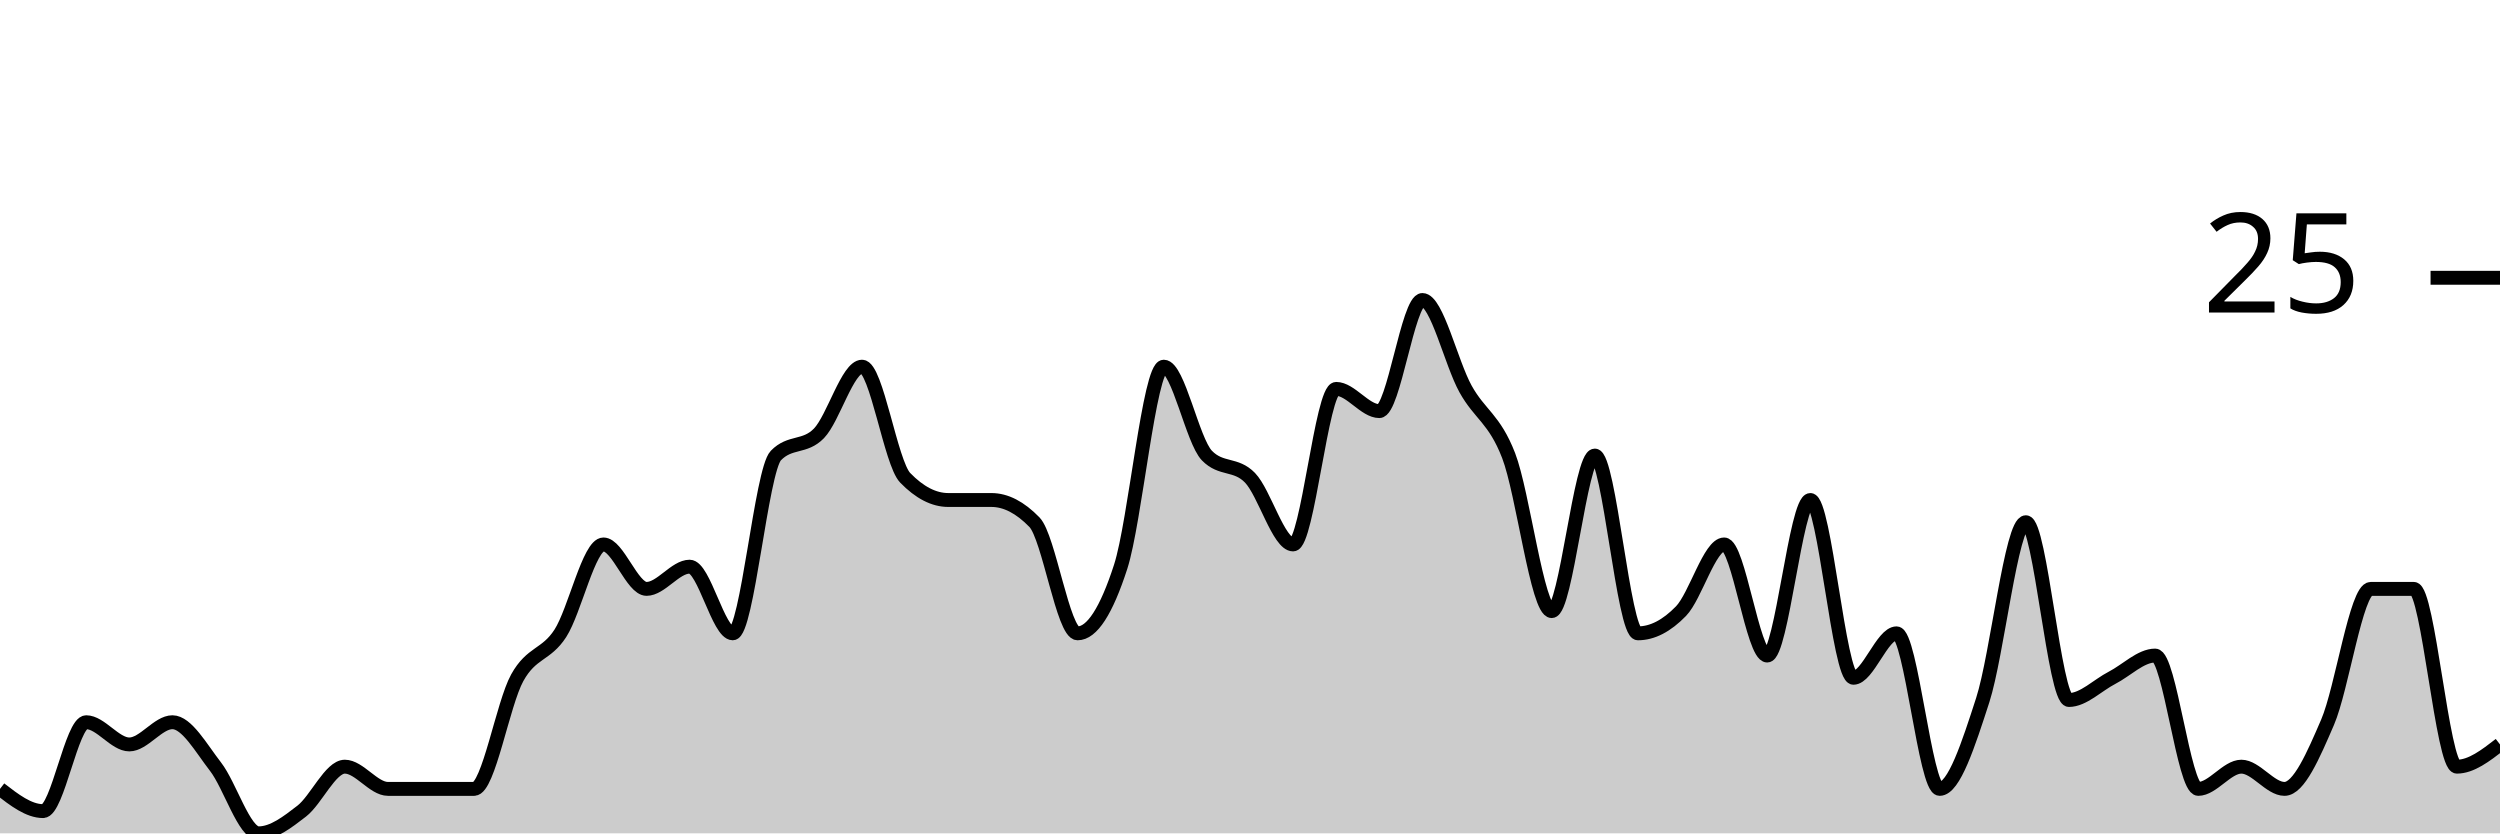
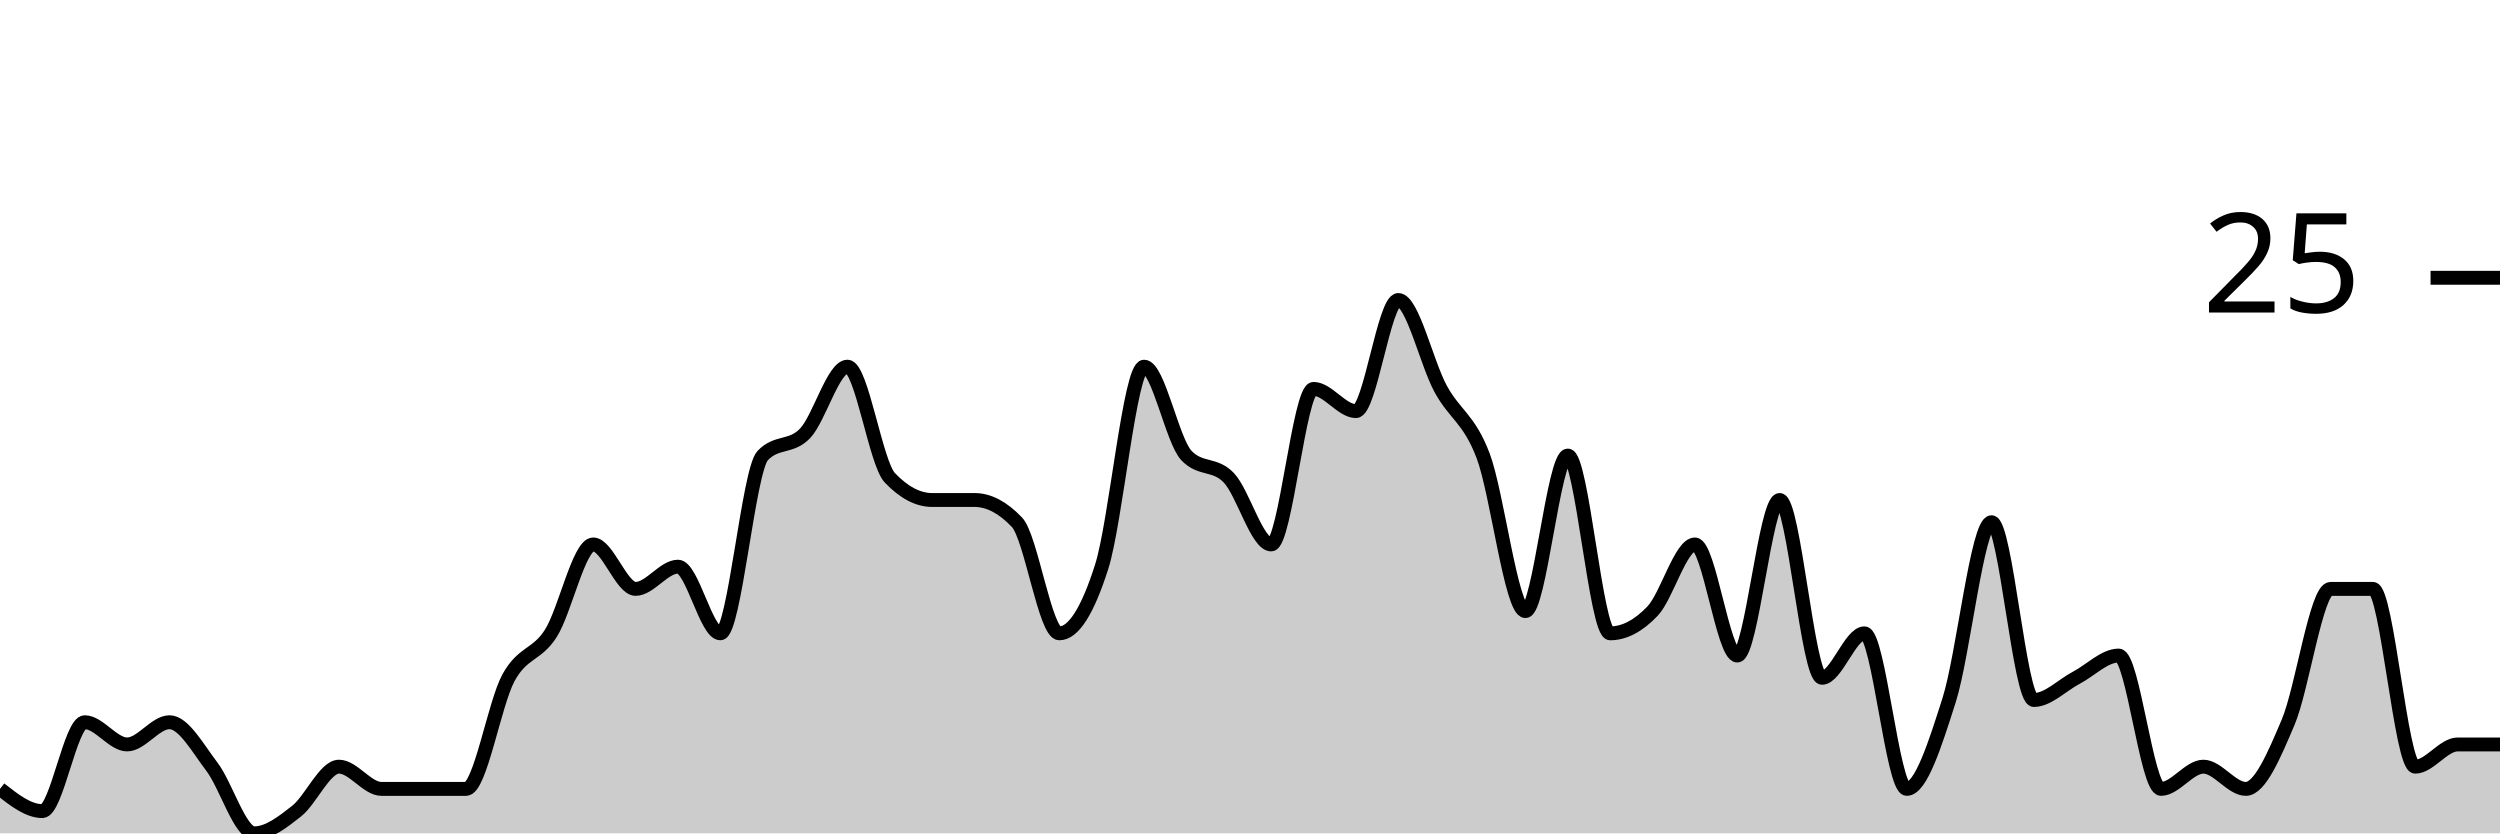
<svg xmlns="http://www.w3.org/2000/svg" viewBox="0 0 180 60">
  <g transform="translate(0,20)">
-     <path class="area" fill="rgba(0, 0, 0, 0.2)" d="M0,36.8C1.034,37.6,2.069,38.4,3.103,38.4C4.138,38.4,5.172,32,6.207,32C7.241,32,8.276,33.6,9.31,33.6C10.345,33.6,11.379,32,12.414,32C13.448,32,14.483,33.867,15.517,35.2C16.552,36.533,17.586,40,18.621,40C19.655,40,20.69,39.2,21.724,38.4C22.759,37.6,23.793,35.2,24.828,35.2C25.862,35.2,26.897,36.8,27.931,36.8C28.966,36.8,30,36.8,31.034,36.8C32.069,36.8,33.103,36.8,34.138,36.8C35.172,36.8,36.207,30.667,37.241,28.8C38.276,26.933,39.31,27.2,40.345,25.6C41.379,24,42.414,19.2,43.448,19.2C44.483,19.2,45.517,22.4,46.552,22.4C47.586,22.4,48.621,20.8,49.655,20.8C50.69,20.8,51.724,25.6,52.759,25.6C53.793,25.6,54.828,13.867,55.862,12.8C56.897,11.733,57.931,12.267,58.966,11.2C60,10.133,61.034,6.4,62.069,6.4C63.103,6.4,64.138,13.333,65.172,14.4C66.207,15.467,67.241,16,68.276,16C69.31,16,70.345,16,71.379,16C72.414,16,73.448,16.533,74.483,17.6C75.517,18.667,76.552,25.6,77.586,25.6C78.621,25.6,79.655,24,80.69,20.8C81.724,17.6,82.759,6.4,83.793,6.4C84.828,6.4,85.862,11.733,86.897,12.8C87.931,13.867,88.966,13.333,90,14.4C91.034,15.467,92.069,19.2,93.103,19.2C94.138,19.2,95.172,8,96.207,8C97.241,8,98.276,9.6,99.31,9.6C100.345,9.6,101.379,1.6,102.414,1.6C103.448,1.6,104.483,6.133,105.517,8C106.552,9.867,107.586,10.133,108.621,12.8C109.655,15.467,110.69,24,111.724,24C112.759,24,113.793,12.8,114.828,12.8C115.862,12.8,116.897,25.6,117.931,25.6C118.966,25.6,120,25.067,121.034,24C122.069,22.933,123.103,19.2,124.138,19.2C125.172,19.2,126.207,27.2,127.241,27.2C128.276,27.2,129.31,16,130.345,16C131.379,16,132.414,28.8,133.448,28.8C134.483,28.8,135.517,25.6,136.552,25.6C137.586,25.6,138.621,36.8,139.655,36.8C140.69,36.8,141.724,33.6,142.759,30.4C143.793,27.2,144.828,17.6,145.862,17.6C146.897,17.6,147.931,30.4,148.966,30.4C150,30.4,151.034,29.333,152.069,28.8C153.103,28.267,154.138,27.2,155.172,27.2C156.207,27.2,157.241,36.8,158.276,36.8C159.31,36.8,160.345,35.2,161.379,35.2C162.414,35.2,163.448,36.8,164.483,36.8C165.517,36.8,166.552,34.4,167.586,32C168.621,29.6,169.655,22.4,170.69,22.4C171.724,22.4,172.759,22.4,173.793,22.4C174.828,22.4,175.862,35.2,176.897,35.2C177.931,35.2,178.966,34.4,180,33.6L180,40C178.966,40,177.931,40,176.897,40C175.862,40,174.828,40,173.793,40C172.759,40,171.724,40,170.69,40C169.655,40,168.621,40,167.586,40C166.552,40,165.517,40,164.483,40C163.448,40,162.414,40,161.379,40C160.345,40,159.31,40,158.276,40C157.241,40,156.207,40,155.172,40C154.138,40,153.103,40,152.069,40C151.034,40,150,40,148.966,40C147.931,40,146.897,40,145.862,40C144.828,40,143.793,40,142.759,40C141.724,40,140.69,40,139.655,40C138.621,40,137.586,40,136.552,40C135.517,40,134.483,40,133.448,40C132.414,40,131.379,40,130.345,40C129.31,40,128.276,40,127.241,40C126.207,40,125.172,40,124.138,40C123.103,40,122.069,40,121.034,40C120,40,118.966,40,117.931,40C116.897,40,115.862,40,114.828,40C113.793,40,112.759,40,111.724,40C110.69,40,109.655,40,108.621,40C107.586,40,106.552,40,105.517,40C104.483,40,103.448,40,102.414,40C101.379,40,100.345,40,99.31,40C98.276,40,97.241,40,96.207,40C95.172,40,94.138,40,93.103,40C92.069,40,91.034,40,90,40C88.966,40,87.931,40,86.897,40C85.862,40,84.828,40,83.793,40C82.759,40,81.724,40,80.69,40C79.655,40,78.621,40,77.586,40C76.552,40,75.517,40,74.483,40C73.448,40,72.414,40,71.379,40C70.345,40,69.31,40,68.276,40C67.241,40,66.207,40,65.172,40C64.138,40,63.103,40,62.069,40C61.034,40,60,40,58.966,40C57.931,40,56.897,40,55.862,40C54.828,40,53.793,40,52.759,40C51.724,40,50.69,40,49.655,40C48.621,40,47.586,40,46.552,40C45.517,40,44.483,40,43.448,40C42.414,40,41.379,40,40.345,40C39.31,40,38.276,40,37.241,40C36.207,40,35.172,40,34.138,40C33.103,40,32.069,40,31.034,40C30,40,28.966,40,27.931,40C26.897,40,25.862,40,24.828,40C23.793,40,22.759,40,21.724,40C20.69,40,19.655,40,18.621,40C17.586,40,16.552,40,15.517,40C14.483,40,13.448,40,12.414,40C11.379,40,10.345,40,9.31,40C8.276,40,7.241,40,6.207,40C5.172,40,4.138,40,3.103,40C2.069,40,1.034,40,0,40Z" />
-     <path class="line" stroke="black" fill="none" d="M0,36.8C1.034,37.6,2.069,38.4,3.103,38.4C4.138,38.4,5.172,32,6.207,32C7.241,32,8.276,33.6,9.31,33.6C10.345,33.6,11.379,32,12.414,32C13.448,32,14.483,33.867,15.517,35.2C16.552,36.533,17.586,40,18.621,40C19.655,40,20.69,39.2,21.724,38.4C22.759,37.6,23.793,35.2,24.828,35.2C25.862,35.2,26.897,36.8,27.931,36.8C28.966,36.8,30,36.8,31.034,36.8C32.069,36.8,33.103,36.8,34.138,36.8C35.172,36.8,36.207,30.667,37.241,28.8C38.276,26.933,39.31,27.2,40.345,25.6C41.379,24,42.414,19.2,43.448,19.2C44.483,19.2,45.517,22.4,46.552,22.4C47.586,22.4,48.621,20.8,49.655,20.8C50.69,20.8,51.724,25.6,52.759,25.6C53.793,25.6,54.828,13.867,55.862,12.8C56.897,11.733,57.931,12.267,58.966,11.2C60,10.133,61.034,6.4,62.069,6.4C63.103,6.4,64.138,13.333,65.172,14.4C66.207,15.467,67.241,16,68.276,16C69.31,16,70.345,16,71.379,16C72.414,16,73.448,16.533,74.483,17.6C75.517,18.667,76.552,25.6,77.586,25.6C78.621,25.6,79.655,24,80.69,20.8C81.724,17.6,82.759,6.4,83.793,6.4C84.828,6.4,85.862,11.733,86.897,12.8C87.931,13.867,88.966,13.333,90,14.4C91.034,15.467,92.069,19.2,93.103,19.2C94.138,19.2,95.172,8,96.207,8C97.241,8,98.276,9.6,99.31,9.6C100.345,9.6,101.379,1.6,102.414,1.6C103.448,1.6,104.483,6.133,105.517,8C106.552,9.867,107.586,10.133,108.621,12.8C109.655,15.467,110.69,24,111.724,24C112.759,24,113.793,12.8,114.828,12.8C115.862,12.8,116.897,25.6,117.931,25.6C118.966,25.6,120,25.067,121.034,24C122.069,22.933,123.103,19.2,124.138,19.2C125.172,19.2,126.207,27.2,127.241,27.2C128.276,27.2,129.31,16,130.345,16C131.379,16,132.414,28.8,133.448,28.8C134.483,28.8,135.517,25.6,136.552,25.6C137.586,25.6,138.621,36.8,139.655,36.8C140.69,36.8,141.724,33.6,142.759,30.4C143.793,27.2,144.828,17.6,145.862,17.6C146.897,17.6,147.931,30.4,148.966,30.4C150,30.4,151.034,29.333,152.069,28.8C153.103,28.267,154.138,27.2,155.172,27.2C156.207,27.2,157.241,36.8,158.276,36.8C159.31,36.8,160.345,35.2,161.379,35.2C162.414,35.2,163.448,36.8,164.483,36.8C165.517,36.8,166.552,34.4,167.586,32C168.621,29.6,169.655,22.4,170.69,22.4C171.724,22.4,172.759,22.4,173.793,22.4C174.828,22.4,175.862,35.2,176.897,35.2C177.931,35.2,178.966,34.4,180,33.6" />
+     <path class="area" fill="rgba(0, 0, 0, 0.2)" d="M0,36.8C1.017,37.6,2.034,38.4,3.051,38.4C4.068,38.4,5.085,32,6.102,32C7.119,32,8.136,33.6,9.153,33.6C10.169,33.6,11.186,32,12.203,32C13.22,32,14.237,33.867,15.254,35.2C16.271,36.533,17.288,40,18.305,40C19.322,40,20.339,39.2,21.356,38.4C22.373,37.6,23.39,35.2,24.407,35.2C25.424,35.2,26.441,36.8,27.458,36.8C28.475,36.8,29.492,36.8,30.508,36.8C31.525,36.8,32.542,36.8,33.559,36.8C34.576,36.8,35.593,30.667,36.61,28.8C37.627,26.933,38.644,27.2,39.661,25.6C40.678,24,41.695,19.2,42.712,19.2C43.729,19.2,44.746,22.4,45.763,22.4C46.78,22.4,47.797,20.8,48.814,20.8C49.831,20.8,50.847,25.6,51.864,25.6C52.881,25.6,53.898,13.867,54.915,12.8C55.932,11.733,56.949,12.267,57.966,11.2C58.983,10.133,60,6.4,61.017,6.4C62.034,6.4,63.051,13.333,64.068,14.4C65.085,15.467,66.102,16,67.119,16C68.136,16,69.153,16,70.169,16C71.186,16,72.203,16.533,73.22,17.6C74.237,18.667,75.254,25.6,76.271,25.6C77.288,25.6,78.305,24,79.322,20.8C80.339,17.6,81.356,6.4,82.373,6.4C83.39,6.4,84.407,11.733,85.424,12.8C86.441,13.867,87.458,13.333,88.475,14.4C89.492,15.467,90.508,19.2,91.525,19.2C92.542,19.2,93.559,8,94.576,8C95.593,8,96.61,9.6,97.627,9.6C98.644,9.6,99.661,1.6,100.678,1.6C101.695,1.6,102.712,6.133,103.729,8C104.746,9.867,105.763,10.133,106.78,12.8C107.797,15.467,108.814,24,109.831,24C110.847,24,111.864,12.8,112.881,12.8C113.898,12.8,114.915,25.6,115.932,25.6C116.949,25.6,117.966,25.067,118.983,24C120,22.933,121.017,19.2,122.034,19.2C123.051,19.2,124.068,27.2,125.085,27.2C126.102,27.2,127.119,16,128.136,16C129.153,16,130.169,28.8,131.186,28.8C132.203,28.8,133.22,25.6,134.237,25.6C135.254,25.6,136.271,36.8,137.288,36.8C138.305,36.8,139.322,33.6,140.339,30.4C141.356,27.2,142.373,17.6,143.39,17.6C144.407,17.6,145.424,30.4,146.441,30.4C147.458,30.4,148.475,29.333,149.492,28.8C150.508,28.267,151.525,27.2,152.542,27.2C153.559,27.2,154.576,36.8,155.593,36.8C156.61,36.8,157.627,35.2,158.644,35.2C159.661,35.2,160.678,36.8,161.695,36.8C162.712,36.8,163.729,34.4,164.746,32C165.763,29.6,166.78,22.4,167.797,22.4C168.814,22.4,169.831,22.4,170.847,22.4C171.864,22.4,172.881,35.2,173.898,35.2C174.915,35.2,175.932,33.6,176.949,33.6C177.966,33.6,178.983,33.6,180,33.6L180,40C178.983,40,177.966,40,176.949,40C175.932,40,174.915,40,173.898,40C172.881,40,171.864,40,170.847,40C169.831,40,168.814,40,167.797,40C166.78,40,165.763,40,164.746,40C163.729,40,162.712,40,161.695,40C160.678,40,159.661,40,158.644,40C157.627,40,156.61,40,155.593,40C154.576,40,153.559,40,152.542,40C151.525,40,150.508,40,149.492,40C148.475,40,147.458,40,146.441,40C145.424,40,144.407,40,143.39,40C142.373,40,141.356,40,140.339,40C139.322,40,138.305,40,137.288,40C136.271,40,135.254,40,134.237,40C133.22,40,132.203,40,131.186,40C130.169,40,129.153,40,128.136,40C127.119,40,126.102,40,125.085,40C124.068,40,123.051,40,122.034,40C121.017,40,120,40,118.983,40C117.966,40,116.949,40,115.932,40C114.915,40,113.898,40,112.881,40C111.864,40,110.847,40,109.831,40C108.814,40,107.797,40,106.78,40C105.763,40,104.746,40,103.729,40C102.712,40,101.695,40,100.678,40C99.661,40,98.644,40,97.627,40C96.61,40,95.593,40,94.576,40C93.559,40,92.542,40,91.525,40C90.508,40,89.492,40,88.475,40C87.458,40,86.441,40,85.424,40C84.407,40,83.39,40,82.373,40C81.356,40,80.339,40,79.322,40C78.305,40,77.288,40,76.271,40C75.254,40,74.237,40,73.22,40C72.203,40,71.186,40,70.169,40C69.153,40,68.136,40,67.119,40C66.102,40,65.085,40,64.068,40C63.051,40,62.034,40,61.017,40C60,40,58.983,40,57.966,40C56.949,40,55.932,40,54.915,40C53.898,40,52.881,40,51.864,40C50.847,40,49.831,40,48.814,40C47.797,40,46.78,40,45.763,40C44.746,40,43.729,40,42.712,40C41.695,40,40.678,40,39.661,40C38.644,40,37.627,40,36.61,40C35.593,40,34.576,40,33.559,40C32.542,40,31.525,40,30.508,40C29.492,40,28.475,40,27.458,40C26.441,40,25.424,40,24.407,40C23.39,40,22.373,40,21.356,40C20.339,40,19.322,40,18.305,40C17.288,40,16.271,40,15.254,40C14.237,40,13.22,40,12.203,40C11.186,40,10.169,40,9.153,40C8.136,40,7.119,40,6.102,40C5.085,40,4.068,40,3.051,40C2.034,40,1.017,40,0,40Z" />
+     <path class="line" stroke="black" fill="none" d="M0,36.8C1.017,37.6,2.034,38.4,3.051,38.4C4.068,38.4,5.085,32,6.102,32C7.119,32,8.136,33.6,9.153,33.6C10.169,33.6,11.186,32,12.203,32C13.22,32,14.237,33.867,15.254,35.2C16.271,36.533,17.288,40,18.305,40C19.322,40,20.339,39.2,21.356,38.4C22.373,37.6,23.39,35.2,24.407,35.2C25.424,35.2,26.441,36.8,27.458,36.8C28.475,36.8,29.492,36.8,30.508,36.8C31.525,36.8,32.542,36.8,33.559,36.8C34.576,36.8,35.593,30.667,36.61,28.8C37.627,26.933,38.644,27.2,39.661,25.6C40.678,24,41.695,19.2,42.712,19.2C43.729,19.2,44.746,22.4,45.763,22.4C46.78,22.4,47.797,20.8,48.814,20.8C49.831,20.8,50.847,25.6,51.864,25.6C52.881,25.6,53.898,13.867,54.915,12.8C55.932,11.733,56.949,12.267,57.966,11.2C58.983,10.133,60,6.4,61.017,6.4C62.034,6.4,63.051,13.333,64.068,14.4C65.085,15.467,66.102,16,67.119,16C68.136,16,69.153,16,70.169,16C71.186,16,72.203,16.533,73.22,17.6C74.237,18.667,75.254,25.6,76.271,25.6C77.288,25.6,78.305,24,79.322,20.8C80.339,17.6,81.356,6.4,82.373,6.4C83.39,6.4,84.407,11.733,85.424,12.8C86.441,13.867,87.458,13.333,88.475,14.4C89.492,15.467,90.508,19.2,91.525,19.2C92.542,19.2,93.559,8,94.576,8C95.593,8,96.61,9.6,97.627,9.6C98.644,9.6,99.661,1.6,100.678,1.6C101.695,1.6,102.712,6.133,103.729,8C104.746,9.867,105.763,10.133,106.78,12.8C107.797,15.467,108.814,24,109.831,24C110.847,24,111.864,12.8,112.881,12.8C113.898,12.8,114.915,25.6,115.932,25.6C116.949,25.6,117.966,25.067,118.983,24C120,22.933,121.017,19.2,122.034,19.2C123.051,19.2,124.068,27.2,125.085,27.2C126.102,27.2,127.119,16,128.136,16C129.153,16,130.169,28.8,131.186,28.8C132.203,28.8,133.22,25.6,134.237,25.6C135.254,25.6,136.271,36.8,137.288,36.8C138.305,36.8,139.322,33.6,140.339,30.4C141.356,27.2,142.373,17.6,143.39,17.6C144.407,17.6,145.424,30.4,146.441,30.4C147.458,30.4,148.475,29.333,149.492,28.8C150.508,28.267,151.525,27.2,152.542,27.2C153.559,27.2,154.576,36.8,155.593,36.8C156.61,36.8,157.627,35.2,158.644,35.2C159.661,35.2,160.678,36.8,161.695,36.8C162.712,36.8,163.729,34.4,164.746,32C165.763,29.6,166.78,22.4,167.797,22.4C168.814,22.4,169.831,22.4,170.847,22.4C171.864,22.4,172.881,35.2,173.898,35.2C174.915,35.2,175.932,33.6,176.949,33.6C177.966,33.6,178.983,33.6,180,33.6" />
    <path class="axis-ceiling" stroke-width="1" stroke="black" fill="none" d="M175,0L180,0" />
    <text class="axis-ceiling-label" font-family="sans-serif" text-anchor="end" font-size="10px" x="170" y="2.5">25</text>
  </g>
</svg>
